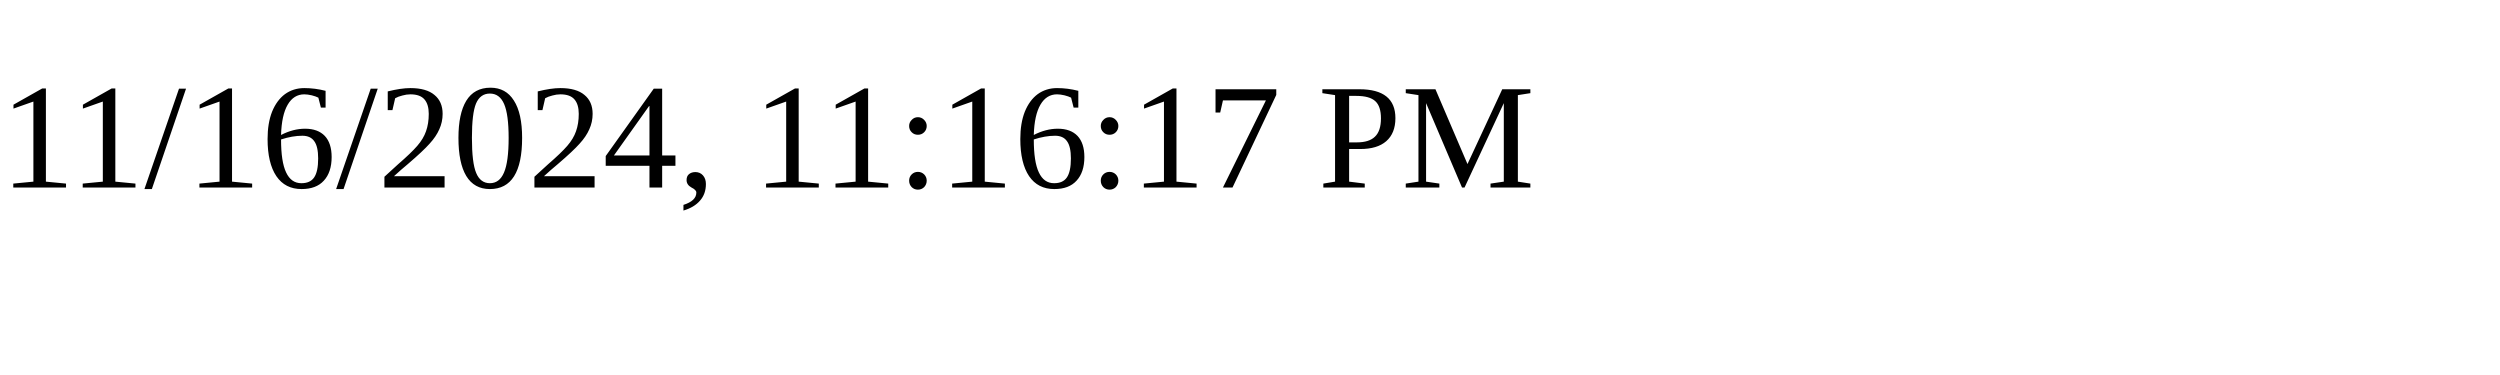
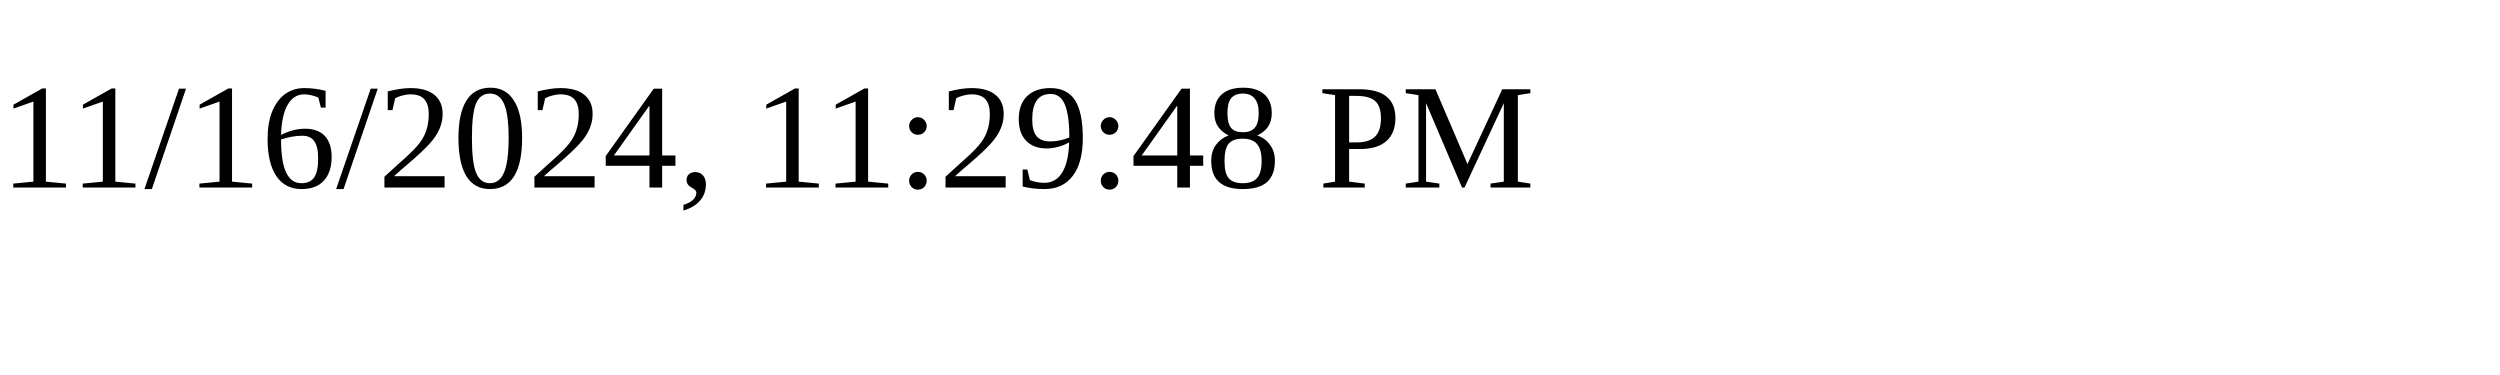
<svg xmlns="http://www.w3.org/2000/svg" height="30" width="200">
-   <text x="0" y="15">11/16/2024, 11:16:17 PM</text>
+   <text x="0" y="15">11/16/2024, 11:29:48 PM</text>
</svg>
